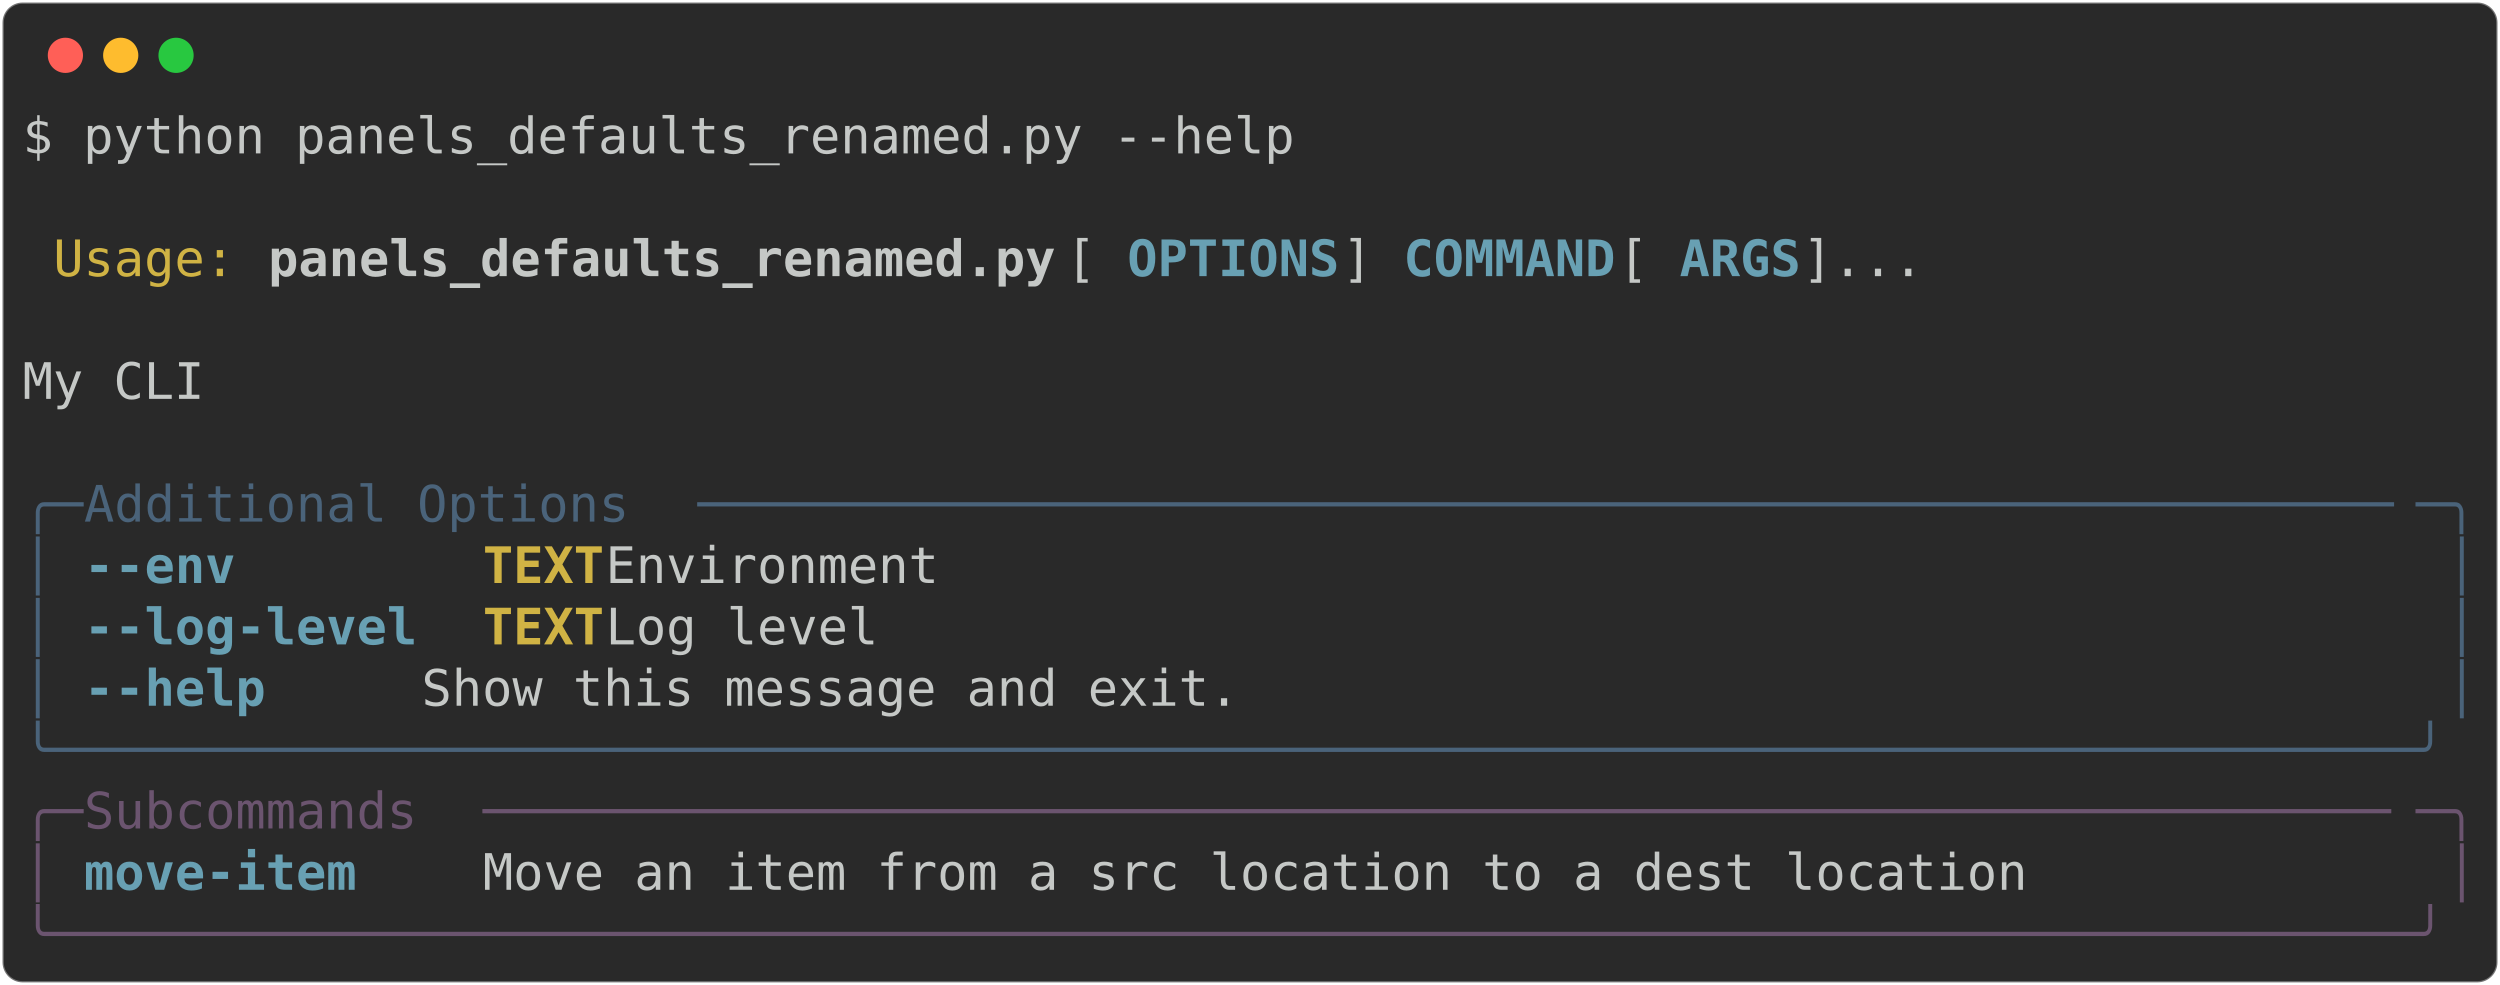
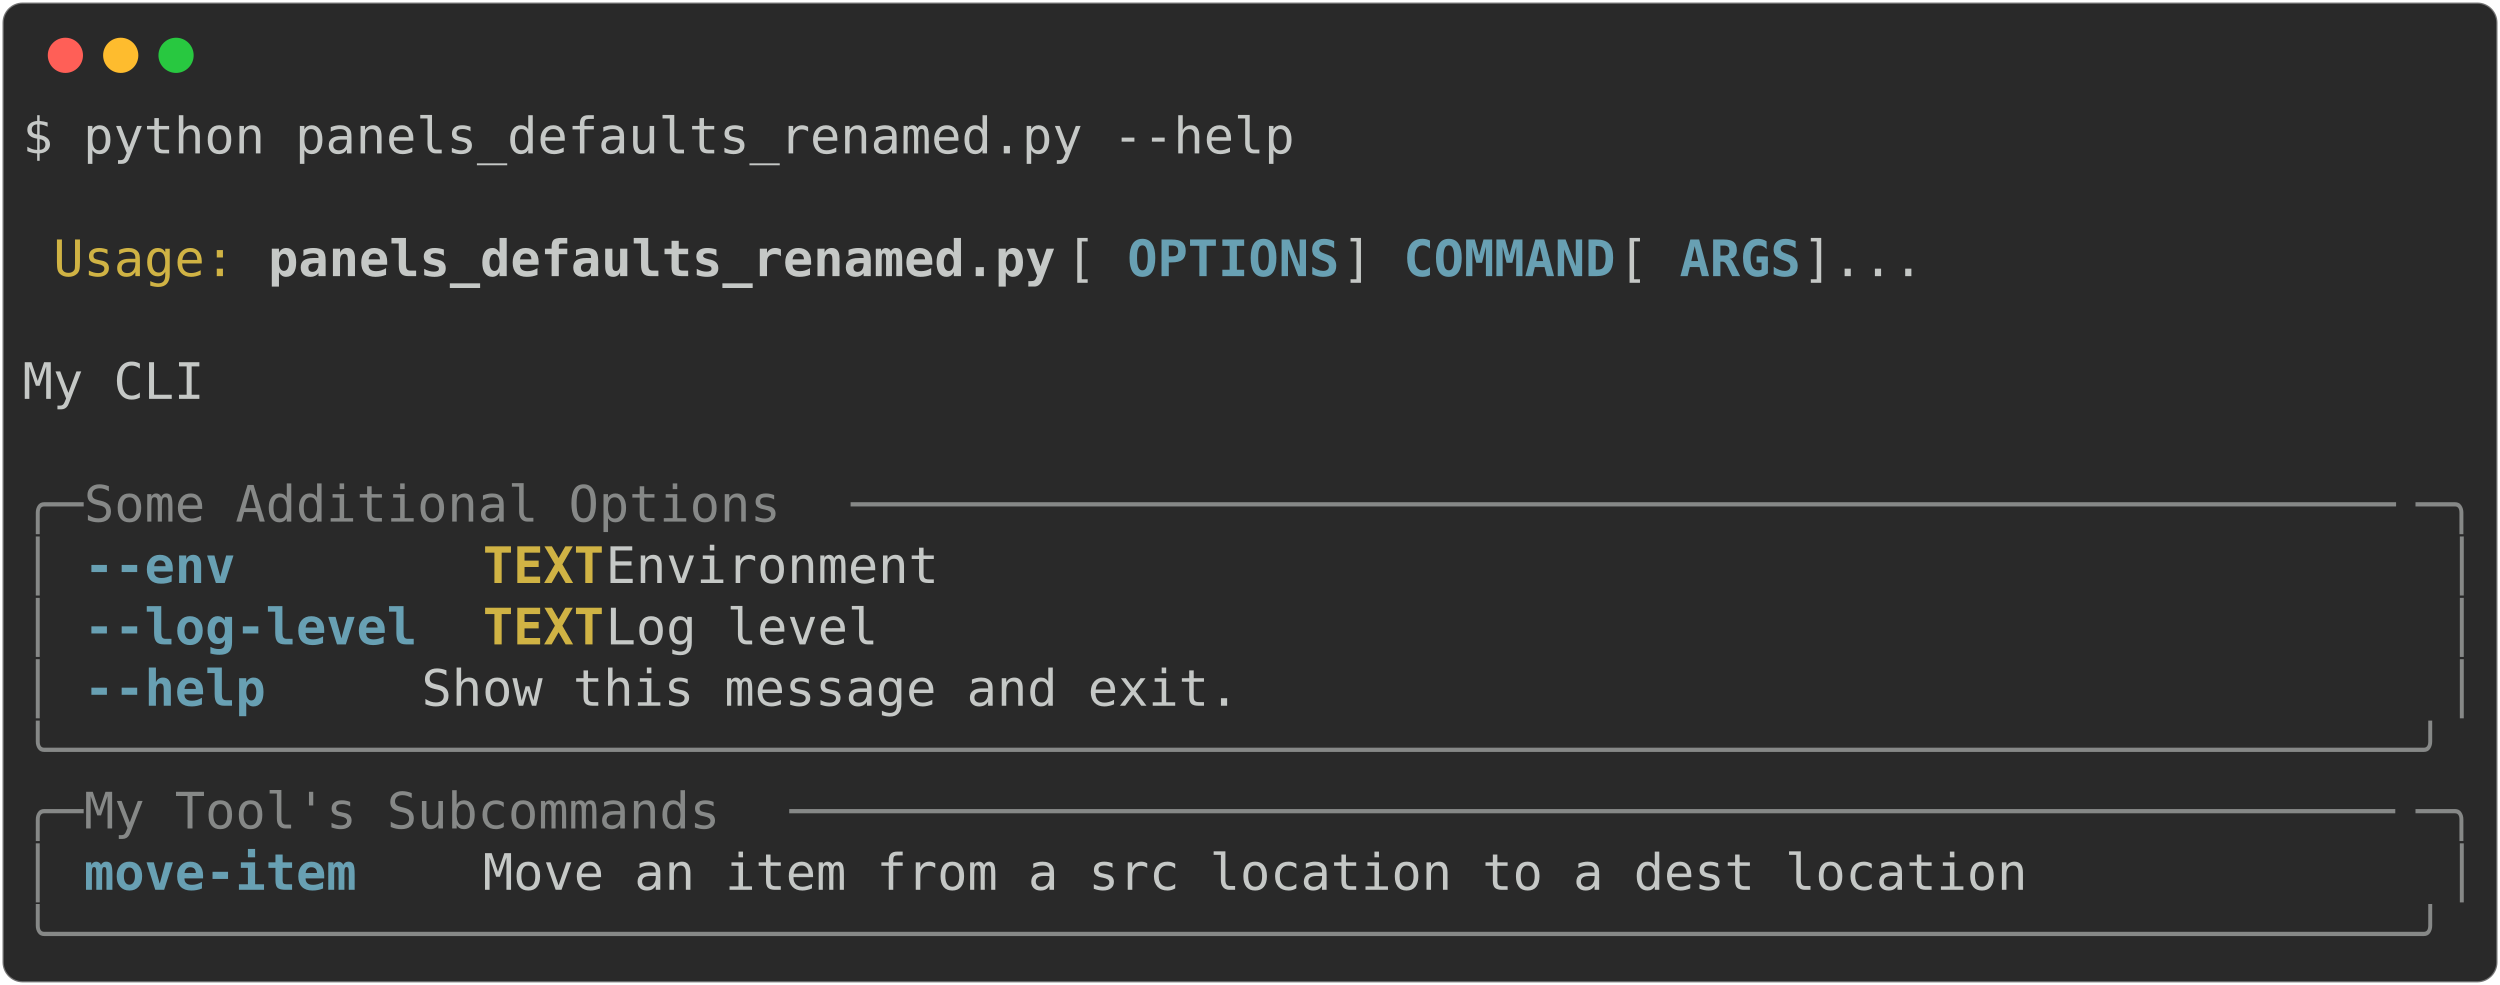
<svg xmlns="http://www.w3.org/2000/svg" class="rich-terminal" viewBox="0 0 994 391.6">
  <style>

    @font-face {
        font-family: "Fira Code";
        src: local("FiraCode-Regular"),
                url("https://cdnjs.cloudflare.com/ajax/libs/firacode/6.2.0/woff2/FiraCode-Regular.woff2") format("woff2"),
                url("https://cdnjs.cloudflare.com/ajax/libs/firacode/6.2.0/woff/FiraCode-Regular.woff") format("woff");
        font-style: normal;
        font-weight: 400;
    }
    @font-face {
        font-family: "Fira Code";
        src: local("FiraCode-Bold"),
                url("https://cdnjs.cloudflare.com/ajax/libs/firacode/6.2.0/woff2/FiraCode-Bold.woff2") format("woff2"),
                url("https://cdnjs.cloudflare.com/ajax/libs/firacode/6.2.0/woff/FiraCode-Bold.woff") format("woff");
        font-style: bold;
        font-weight: 700;
    }

-     .terminal-1875880568-matrix {
+     .terminal-3414906081-matrix {
        font-family: Fira Code, monospace;
        font-size: 20px;
        line-height: 24.4px;
        font-variant-east-asian: full-width;
    }

-     .terminal-1875880568-title {
+     .terminal-3414906081-title {
        font-size: 18px;
        font-weight: bold;
        font-family: arial;
    }

-     .terminal-1875880568-r1 { fill: #c5c8c6 }
- .terminal-1875880568-r2 { fill: #d0b344 }
- .terminal-1875880568-r3 { fill: #c5c8c6;font-weight: bold }
- .terminal-1875880568-r4 { fill: #68a0b3;font-weight: bold }
- .terminal-1875880568-r5 { fill: #4a637a }
- .terminal-1875880568-r6 { fill: #d0b344;font-weight: bold }
- .terminal-1875880568-r7 { fill: #6b546f }
+     .terminal-3414906081-r1 { fill: #c5c8c6 }
+ .terminal-3414906081-r2 { fill: #d0b344 }
+ .terminal-3414906081-r3 { fill: #c5c8c6;font-weight: bold }
+ .terminal-3414906081-r4 { fill: #68a0b3;font-weight: bold }
+ .terminal-3414906081-r5 { fill: #868887 }
+ .terminal-3414906081-r6 { fill: #d0b344;font-weight: bold }
    </style>
  <defs>
-     <clipPath id="terminal-1875880568-clip-terminal">
+     <clipPath id="terminal-3414906081-clip-terminal">
      <rect x="0" y="0" width="975.0" height="340.6" />
    </clipPath>
-     <clipPath id="terminal-1875880568-line-0">
+     <clipPath id="terminal-3414906081-line-0">
      <rect x="0" y="1.5" width="976" height="24.65" />
    </clipPath>
-     <clipPath id="terminal-1875880568-line-1">
+     <clipPath id="terminal-3414906081-line-1">
      <rect x="0" y="25.9" width="976" height="24.65" />
    </clipPath>
-     <clipPath id="terminal-1875880568-line-2">
+     <clipPath id="terminal-3414906081-line-2">
      <rect x="0" y="50.3" width="976" height="24.65" />
    </clipPath>
-     <clipPath id="terminal-1875880568-line-3">
+     <clipPath id="terminal-3414906081-line-3">
      <rect x="0" y="74.7" width="976" height="24.65" />
    </clipPath>
-     <clipPath id="terminal-1875880568-line-4">
+     <clipPath id="terminal-3414906081-line-4">
      <rect x="0" y="99.1" width="976" height="24.65" />
    </clipPath>
-     <clipPath id="terminal-1875880568-line-5">
+     <clipPath id="terminal-3414906081-line-5">
      <rect x="0" y="123.5" width="976" height="24.65" />
    </clipPath>
-     <clipPath id="terminal-1875880568-line-6">
+     <clipPath id="terminal-3414906081-line-6">
      <rect x="0" y="147.9" width="976" height="24.65" />
    </clipPath>
-     <clipPath id="terminal-1875880568-line-7">
+     <clipPath id="terminal-3414906081-line-7">
      <rect x="0" y="172.3" width="976" height="24.65" />
    </clipPath>
-     <clipPath id="terminal-1875880568-line-8">
+     <clipPath id="terminal-3414906081-line-8">
      <rect x="0" y="196.7" width="976" height="24.65" />
    </clipPath>
-     <clipPath id="terminal-1875880568-line-9">
+     <clipPath id="terminal-3414906081-line-9">
      <rect x="0" y="221.1" width="976" height="24.65" />
    </clipPath>
-     <clipPath id="terminal-1875880568-line-10">
+     <clipPath id="terminal-3414906081-line-10">
      <rect x="0" y="245.5" width="976" height="24.65" />
    </clipPath>
-     <clipPath id="terminal-1875880568-line-11">
+     <clipPath id="terminal-3414906081-line-11">
      <rect x="0" y="269.9" width="976" height="24.65" />
    </clipPath>
-     <clipPath id="terminal-1875880568-line-12">
+     <clipPath id="terminal-3414906081-line-12">
      <rect x="0" y="294.3" width="976" height="24.65" />
    </clipPath>
  </defs>
  <rect fill="#292929" stroke="rgba(255,255,255,0.35)" stroke-width="1" x="1" y="1" width="992" height="389.6" rx="8" />
  <g transform="translate(26,22)">
    <circle cx="0" cy="0" r="7" fill="#ff5f57" />
    <circle cx="22" cy="0" r="7" fill="#febc2e" />
    <circle cx="44" cy="0" r="7" fill="#28c840" />
  </g>
-   <g transform="translate(9, 41)" clip-path="url(#terminal-1875880568-clip-terminal)">
-     <g class="terminal-1875880568-matrix">
-       <text class="terminal-1875880568-r1" x="0" y="20" textLength="512.4" clip-path="url(#terminal-1875880568-line-0)">$ python panels_defaults_renamed.py --help</text>
-       <text class="terminal-1875880568-r1" x="976" y="20" textLength="12.2" clip-path="url(#terminal-1875880568-line-0)">
+   <g transform="translate(9, 41)" clip-path="url(#terminal-3414906081-clip-terminal)">
+     <g class="terminal-3414906081-matrix">
+       <text class="terminal-3414906081-r1" x="0" y="20" textLength="512.4" clip-path="url(#terminal-3414906081-line-0)">$ python panels_defaults_renamed.py --help</text>
+       <text class="terminal-3414906081-r1" x="976" y="20" textLength="12.2" clip-path="url(#terminal-3414906081-line-0)">
</text>
-       <text class="terminal-1875880568-r1" x="976" y="44.4" textLength="12.2" clip-path="url(#terminal-1875880568-line-1)">
+       <text class="terminal-3414906081-r1" x="976" y="44.4" textLength="12.2" clip-path="url(#terminal-3414906081-line-1)">
</text>
-       <text class="terminal-1875880568-r2" x="12.2" y="68.8" textLength="73.2" clip-path="url(#terminal-1875880568-line-2)">Usage:</text>
-       <text class="terminal-1875880568-r3" x="97.6" y="68.8" textLength="317.2" clip-path="url(#terminal-1875880568-line-2)">panels_defaults_renamed.py</text>
-       <text class="terminal-1875880568-r1" x="414.8" y="68.8" textLength="24.4" clip-path="url(#terminal-1875880568-line-2)"> [</text>
-       <text class="terminal-1875880568-r4" x="439.2" y="68.8" textLength="85.4" clip-path="url(#terminal-1875880568-line-2)">OPTIONS</text>
-       <text class="terminal-1875880568-r1" x="524.6" y="68.8" textLength="24.4" clip-path="url(#terminal-1875880568-line-2)">] </text>
-       <text class="terminal-1875880568-r4" x="549" y="68.8" textLength="85.4" clip-path="url(#terminal-1875880568-line-2)">COMMAND</text>
-       <text class="terminal-1875880568-r1" x="634.4" y="68.8" textLength="24.4" clip-path="url(#terminal-1875880568-line-2)"> [</text>
-       <text class="terminal-1875880568-r4" x="658.8" y="68.8" textLength="48.8" clip-path="url(#terminal-1875880568-line-2)">ARGS</text>
-       <text class="terminal-1875880568-r1" x="707.6" y="68.8" textLength="268.4" clip-path="url(#terminal-1875880568-line-2)">]...                  </text>
-       <text class="terminal-1875880568-r1" x="976" y="68.8" textLength="12.2" clip-path="url(#terminal-1875880568-line-2)">
+       <text class="terminal-3414906081-r2" x="12.2" y="68.8" textLength="73.2" clip-path="url(#terminal-3414906081-line-2)">Usage:</text>
+       <text class="terminal-3414906081-r3" x="97.6" y="68.8" textLength="317.2" clip-path="url(#terminal-3414906081-line-2)">panels_defaults_renamed.py</text>
+       <text class="terminal-3414906081-r1" x="414.8" y="68.8" textLength="24.4" clip-path="url(#terminal-3414906081-line-2)"> [</text>
+       <text class="terminal-3414906081-r4" x="439.2" y="68.8" textLength="85.4" clip-path="url(#terminal-3414906081-line-2)">OPTIONS</text>
+       <text class="terminal-3414906081-r1" x="524.6" y="68.8" textLength="24.4" clip-path="url(#terminal-3414906081-line-2)">] </text>
+       <text class="terminal-3414906081-r4" x="549" y="68.8" textLength="85.4" clip-path="url(#terminal-3414906081-line-2)">COMMAND</text>
+       <text class="terminal-3414906081-r1" x="634.4" y="68.8" textLength="24.4" clip-path="url(#terminal-3414906081-line-2)"> [</text>
+       <text class="terminal-3414906081-r4" x="658.8" y="68.8" textLength="48.8" clip-path="url(#terminal-3414906081-line-2)">ARGS</text>
+       <text class="terminal-3414906081-r1" x="707.6" y="68.8" textLength="268.4" clip-path="url(#terminal-3414906081-line-2)">]...                  </text>
+       <text class="terminal-3414906081-r1" x="976" y="68.8" textLength="12.2" clip-path="url(#terminal-3414906081-line-2)">
</text>
-       <text class="terminal-1875880568-r1" x="976" y="93.2" textLength="12.2" clip-path="url(#terminal-1875880568-line-3)">
+       <text class="terminal-3414906081-r1" x="976" y="93.2" textLength="12.2" clip-path="url(#terminal-3414906081-line-3)">
</text>
-       <text class="terminal-1875880568-r1" x="0" y="117.6" textLength="976" clip-path="url(#terminal-1875880568-line-4)"> My CLI                                                                         </text>
-       <text class="terminal-1875880568-r1" x="976" y="117.6" textLength="12.2" clip-path="url(#terminal-1875880568-line-4)">
+       <text class="terminal-3414906081-r1" x="0" y="117.6" textLength="976" clip-path="url(#terminal-3414906081-line-4)"> My CLI                                                                         </text>
+       <text class="terminal-3414906081-r1" x="976" y="117.6" textLength="12.2" clip-path="url(#terminal-3414906081-line-4)">
</text>
-       <text class="terminal-1875880568-r1" x="976" y="142" textLength="12.2" clip-path="url(#terminal-1875880568-line-5)">
+       <text class="terminal-3414906081-r1" x="976" y="142" textLength="12.2" clip-path="url(#terminal-3414906081-line-5)">
</text>
-       <text class="terminal-1875880568-r5" x="0" y="166.4" textLength="24.4" clip-path="url(#terminal-1875880568-line-6)">╭─</text>
-       <text class="terminal-1875880568-r5" x="24.4" y="166.4" textLength="244" clip-path="url(#terminal-1875880568-line-6)"> Additional Options </text>
-       <text class="terminal-1875880568-r5" x="268.4" y="166.4" textLength="683.2" clip-path="url(#terminal-1875880568-line-6)">────────────────────────────────────────────────────────</text>
-       <text class="terminal-1875880568-r5" x="951.6" y="166.4" textLength="24.4" clip-path="url(#terminal-1875880568-line-6)">─╮</text>
-       <text class="terminal-1875880568-r1" x="976" y="166.4" textLength="12.2" clip-path="url(#terminal-1875880568-line-6)">
+       <text class="terminal-3414906081-r5" x="0" y="166.4" textLength="24.4" clip-path="url(#terminal-3414906081-line-6)">╭─</text>
+       <text class="terminal-3414906081-r5" x="24.4" y="166.4" textLength="305" clip-path="url(#terminal-3414906081-line-6)"> Some Additional Options </text>
+       <text class="terminal-3414906081-r5" x="329.4" y="166.4" textLength="622.2" clip-path="url(#terminal-3414906081-line-6)">───────────────────────────────────────────────────</text>
+       <text class="terminal-3414906081-r5" x="951.6" y="166.4" textLength="24.4" clip-path="url(#terminal-3414906081-line-6)">─╮</text>
+       <text class="terminal-3414906081-r1" x="976" y="166.4" textLength="12.2" clip-path="url(#terminal-3414906081-line-6)">
</text>
-       <text class="terminal-1875880568-r5" x="0" y="190.8" textLength="12.2" clip-path="url(#terminal-1875880568-line-7)">│</text>
-       <text class="terminal-1875880568-r4" x="24.4" y="190.8" textLength="134.2" clip-path="url(#terminal-1875880568-line-7)">--env      </text>
-       <text class="terminal-1875880568-r6" x="183" y="190.8" textLength="48.8" clip-path="url(#terminal-1875880568-line-7)">TEXT</text>
-       <text class="terminal-1875880568-r1" x="231.8" y="190.8" textLength="732" clip-path="url(#terminal-1875880568-line-7)">  Environment                                               </text>
-       <text class="terminal-1875880568-r5" x="963.8" y="190.8" textLength="12.2" clip-path="url(#terminal-1875880568-line-7)">│</text>
-       <text class="terminal-1875880568-r1" x="976" y="190.8" textLength="12.2" clip-path="url(#terminal-1875880568-line-7)">
+       <text class="terminal-3414906081-r5" x="0" y="190.8" textLength="12.2" clip-path="url(#terminal-3414906081-line-7)">│</text>
+       <text class="terminal-3414906081-r4" x="24.4" y="190.8" textLength="134.2" clip-path="url(#terminal-3414906081-line-7)">--env      </text>
+       <text class="terminal-3414906081-r6" x="183" y="190.8" textLength="48.8" clip-path="url(#terminal-3414906081-line-7)">TEXT</text>
+       <text class="terminal-3414906081-r1" x="231.8" y="190.8" textLength="732" clip-path="url(#terminal-3414906081-line-7)">  Environment                                               </text>
+       <text class="terminal-3414906081-r5" x="963.8" y="190.8" textLength="12.2" clip-path="url(#terminal-3414906081-line-7)">│</text>
+       <text class="terminal-3414906081-r1" x="976" y="190.8" textLength="12.2" clip-path="url(#terminal-3414906081-line-7)">
</text>
-       <text class="terminal-1875880568-r5" x="0" y="215.2" textLength="12.2" clip-path="url(#terminal-1875880568-line-8)">│</text>
-       <text class="terminal-1875880568-r4" x="24.4" y="215.2" textLength="134.2" clip-path="url(#terminal-1875880568-line-8)">--log-level</text>
-       <text class="terminal-1875880568-r6" x="183" y="215.2" textLength="48.8" clip-path="url(#terminal-1875880568-line-8)">TEXT</text>
-       <text class="terminal-1875880568-r1" x="231.8" y="215.2" textLength="732" clip-path="url(#terminal-1875880568-line-8)">  Log level                                                 </text>
-       <text class="terminal-1875880568-r5" x="963.8" y="215.2" textLength="12.2" clip-path="url(#terminal-1875880568-line-8)">│</text>
-       <text class="terminal-1875880568-r1" x="976" y="215.2" textLength="12.2" clip-path="url(#terminal-1875880568-line-8)">
+       <text class="terminal-3414906081-r5" x="0" y="215.2" textLength="12.2" clip-path="url(#terminal-3414906081-line-8)">│</text>
+       <text class="terminal-3414906081-r4" x="24.4" y="215.2" textLength="134.2" clip-path="url(#terminal-3414906081-line-8)">--log-level</text>
+       <text class="terminal-3414906081-r6" x="183" y="215.2" textLength="48.8" clip-path="url(#terminal-3414906081-line-8)">TEXT</text>
+       <text class="terminal-3414906081-r1" x="231.8" y="215.2" textLength="732" clip-path="url(#terminal-3414906081-line-8)">  Log level                                                 </text>
+       <text class="terminal-3414906081-r5" x="963.8" y="215.2" textLength="12.2" clip-path="url(#terminal-3414906081-line-8)">│</text>
+       <text class="terminal-3414906081-r1" x="976" y="215.2" textLength="12.2" clip-path="url(#terminal-3414906081-line-8)">
</text>
-       <text class="terminal-1875880568-r5" x="0" y="239.6" textLength="12.2" clip-path="url(#terminal-1875880568-line-9)">│</text>
-       <text class="terminal-1875880568-r4" x="24.4" y="239.6" textLength="134.2" clip-path="url(#terminal-1875880568-line-9)">--help     </text>
-       <text class="terminal-1875880568-r1" x="158.6" y="239.6" textLength="805.2" clip-path="url(#terminal-1875880568-line-9)">        Show this message and exit.                               </text>
-       <text class="terminal-1875880568-r5" x="963.8" y="239.6" textLength="12.2" clip-path="url(#terminal-1875880568-line-9)">│</text>
-       <text class="terminal-1875880568-r1" x="976" y="239.6" textLength="12.2" clip-path="url(#terminal-1875880568-line-9)">
+       <text class="terminal-3414906081-r5" x="0" y="239.6" textLength="12.2" clip-path="url(#terminal-3414906081-line-9)">│</text>
+       <text class="terminal-3414906081-r4" x="24.4" y="239.6" textLength="134.2" clip-path="url(#terminal-3414906081-line-9)">--help     </text>
+       <text class="terminal-3414906081-r1" x="158.6" y="239.6" textLength="805.2" clip-path="url(#terminal-3414906081-line-9)">        Show this message and exit.                               </text>
+       <text class="terminal-3414906081-r5" x="963.8" y="239.6" textLength="12.2" clip-path="url(#terminal-3414906081-line-9)">│</text>
+       <text class="terminal-3414906081-r1" x="976" y="239.6" textLength="12.2" clip-path="url(#terminal-3414906081-line-9)">
</text>
-       <text class="terminal-1875880568-r5" x="0" y="264" textLength="976" clip-path="url(#terminal-1875880568-line-10)">╰──────────────────────────────────────────────────────────────────────────────╯</text>
-       <text class="terminal-1875880568-r1" x="976" y="264" textLength="12.2" clip-path="url(#terminal-1875880568-line-10)">
+       <text class="terminal-3414906081-r5" x="0" y="264" textLength="976" clip-path="url(#terminal-3414906081-line-10)">╰──────────────────────────────────────────────────────────────────────────────╯</text>
+       <text class="terminal-3414906081-r1" x="976" y="264" textLength="12.2" clip-path="url(#terminal-3414906081-line-10)">
</text>
-       <text class="terminal-1875880568-r7" x="0" y="288.4" textLength="24.4" clip-path="url(#terminal-1875880568-line-11)">╭─</text>
-       <text class="terminal-1875880568-r7" x="24.4" y="288.4" textLength="158.6" clip-path="url(#terminal-1875880568-line-11)"> Subcommands </text>
-       <text class="terminal-1875880568-r7" x="183" y="288.4" textLength="768.6" clip-path="url(#terminal-1875880568-line-11)">───────────────────────────────────────────────────────────────</text>
-       <text class="terminal-1875880568-r7" x="951.6" y="288.4" textLength="24.4" clip-path="url(#terminal-1875880568-line-11)">─╮</text>
-       <text class="terminal-1875880568-r1" x="976" y="288.4" textLength="12.2" clip-path="url(#terminal-1875880568-line-11)">
+       <text class="terminal-3414906081-r5" x="0" y="288.4" textLength="24.4" clip-path="url(#terminal-3414906081-line-11)">╭─</text>
+       <text class="terminal-3414906081-r5" x="24.4" y="288.4" textLength="280.6" clip-path="url(#terminal-3414906081-line-11)"> My Tool's Subcommands </text>
+       <text class="terminal-3414906081-r5" x="305" y="288.4" textLength="646.6" clip-path="url(#terminal-3414906081-line-11)">─────────────────────────────────────────────────────</text>
+       <text class="terminal-3414906081-r5" x="951.6" y="288.4" textLength="24.4" clip-path="url(#terminal-3414906081-line-11)">─╮</text>
+       <text class="terminal-3414906081-r1" x="976" y="288.4" textLength="12.2" clip-path="url(#terminal-3414906081-line-11)">
</text>
-       <text class="terminal-1875880568-r7" x="0" y="312.8" textLength="12.2" clip-path="url(#terminal-1875880568-line-12)">│</text>
-       <text class="terminal-1875880568-r4" x="24.4" y="312.8" textLength="146.4" clip-path="url(#terminal-1875880568-line-12)">move-item   </text>
-       <text class="terminal-1875880568-r1" x="183" y="312.8" textLength="780.8" clip-path="url(#terminal-1875880568-line-12)"> Move an item from a src location to a dest location            </text>
-       <text class="terminal-1875880568-r7" x="963.8" y="312.8" textLength="12.2" clip-path="url(#terminal-1875880568-line-12)">│</text>
-       <text class="terminal-1875880568-r1" x="976" y="312.8" textLength="12.2" clip-path="url(#terminal-1875880568-line-12)">
+       <text class="terminal-3414906081-r5" x="0" y="312.8" textLength="12.2" clip-path="url(#terminal-3414906081-line-12)">│</text>
+       <text class="terminal-3414906081-r4" x="24.4" y="312.8" textLength="146.4" clip-path="url(#terminal-3414906081-line-12)">move-item   </text>
+       <text class="terminal-3414906081-r1" x="183" y="312.8" textLength="780.8" clip-path="url(#terminal-3414906081-line-12)"> Move an item from a src location to a dest location            </text>
+       <text class="terminal-3414906081-r5" x="963.8" y="312.8" textLength="12.2" clip-path="url(#terminal-3414906081-line-12)">│</text>
+       <text class="terminal-3414906081-r1" x="976" y="312.8" textLength="12.2" clip-path="url(#terminal-3414906081-line-12)">
</text>
-       <text class="terminal-1875880568-r7" x="0" y="337.2" textLength="976" clip-path="url(#terminal-1875880568-line-13)">╰──────────────────────────────────────────────────────────────────────────────╯</text>
-       <text class="terminal-1875880568-r1" x="976" y="337.2" textLength="12.2" clip-path="url(#terminal-1875880568-line-13)">
+       <text class="terminal-3414906081-r5" x="0" y="337.2" textLength="976" clip-path="url(#terminal-3414906081-line-13)">╰──────────────────────────────────────────────────────────────────────────────╯</text>
+       <text class="terminal-3414906081-r1" x="976" y="337.2" textLength="12.2" clip-path="url(#terminal-3414906081-line-13)">
</text>
    </g>
  </g>
</svg>
